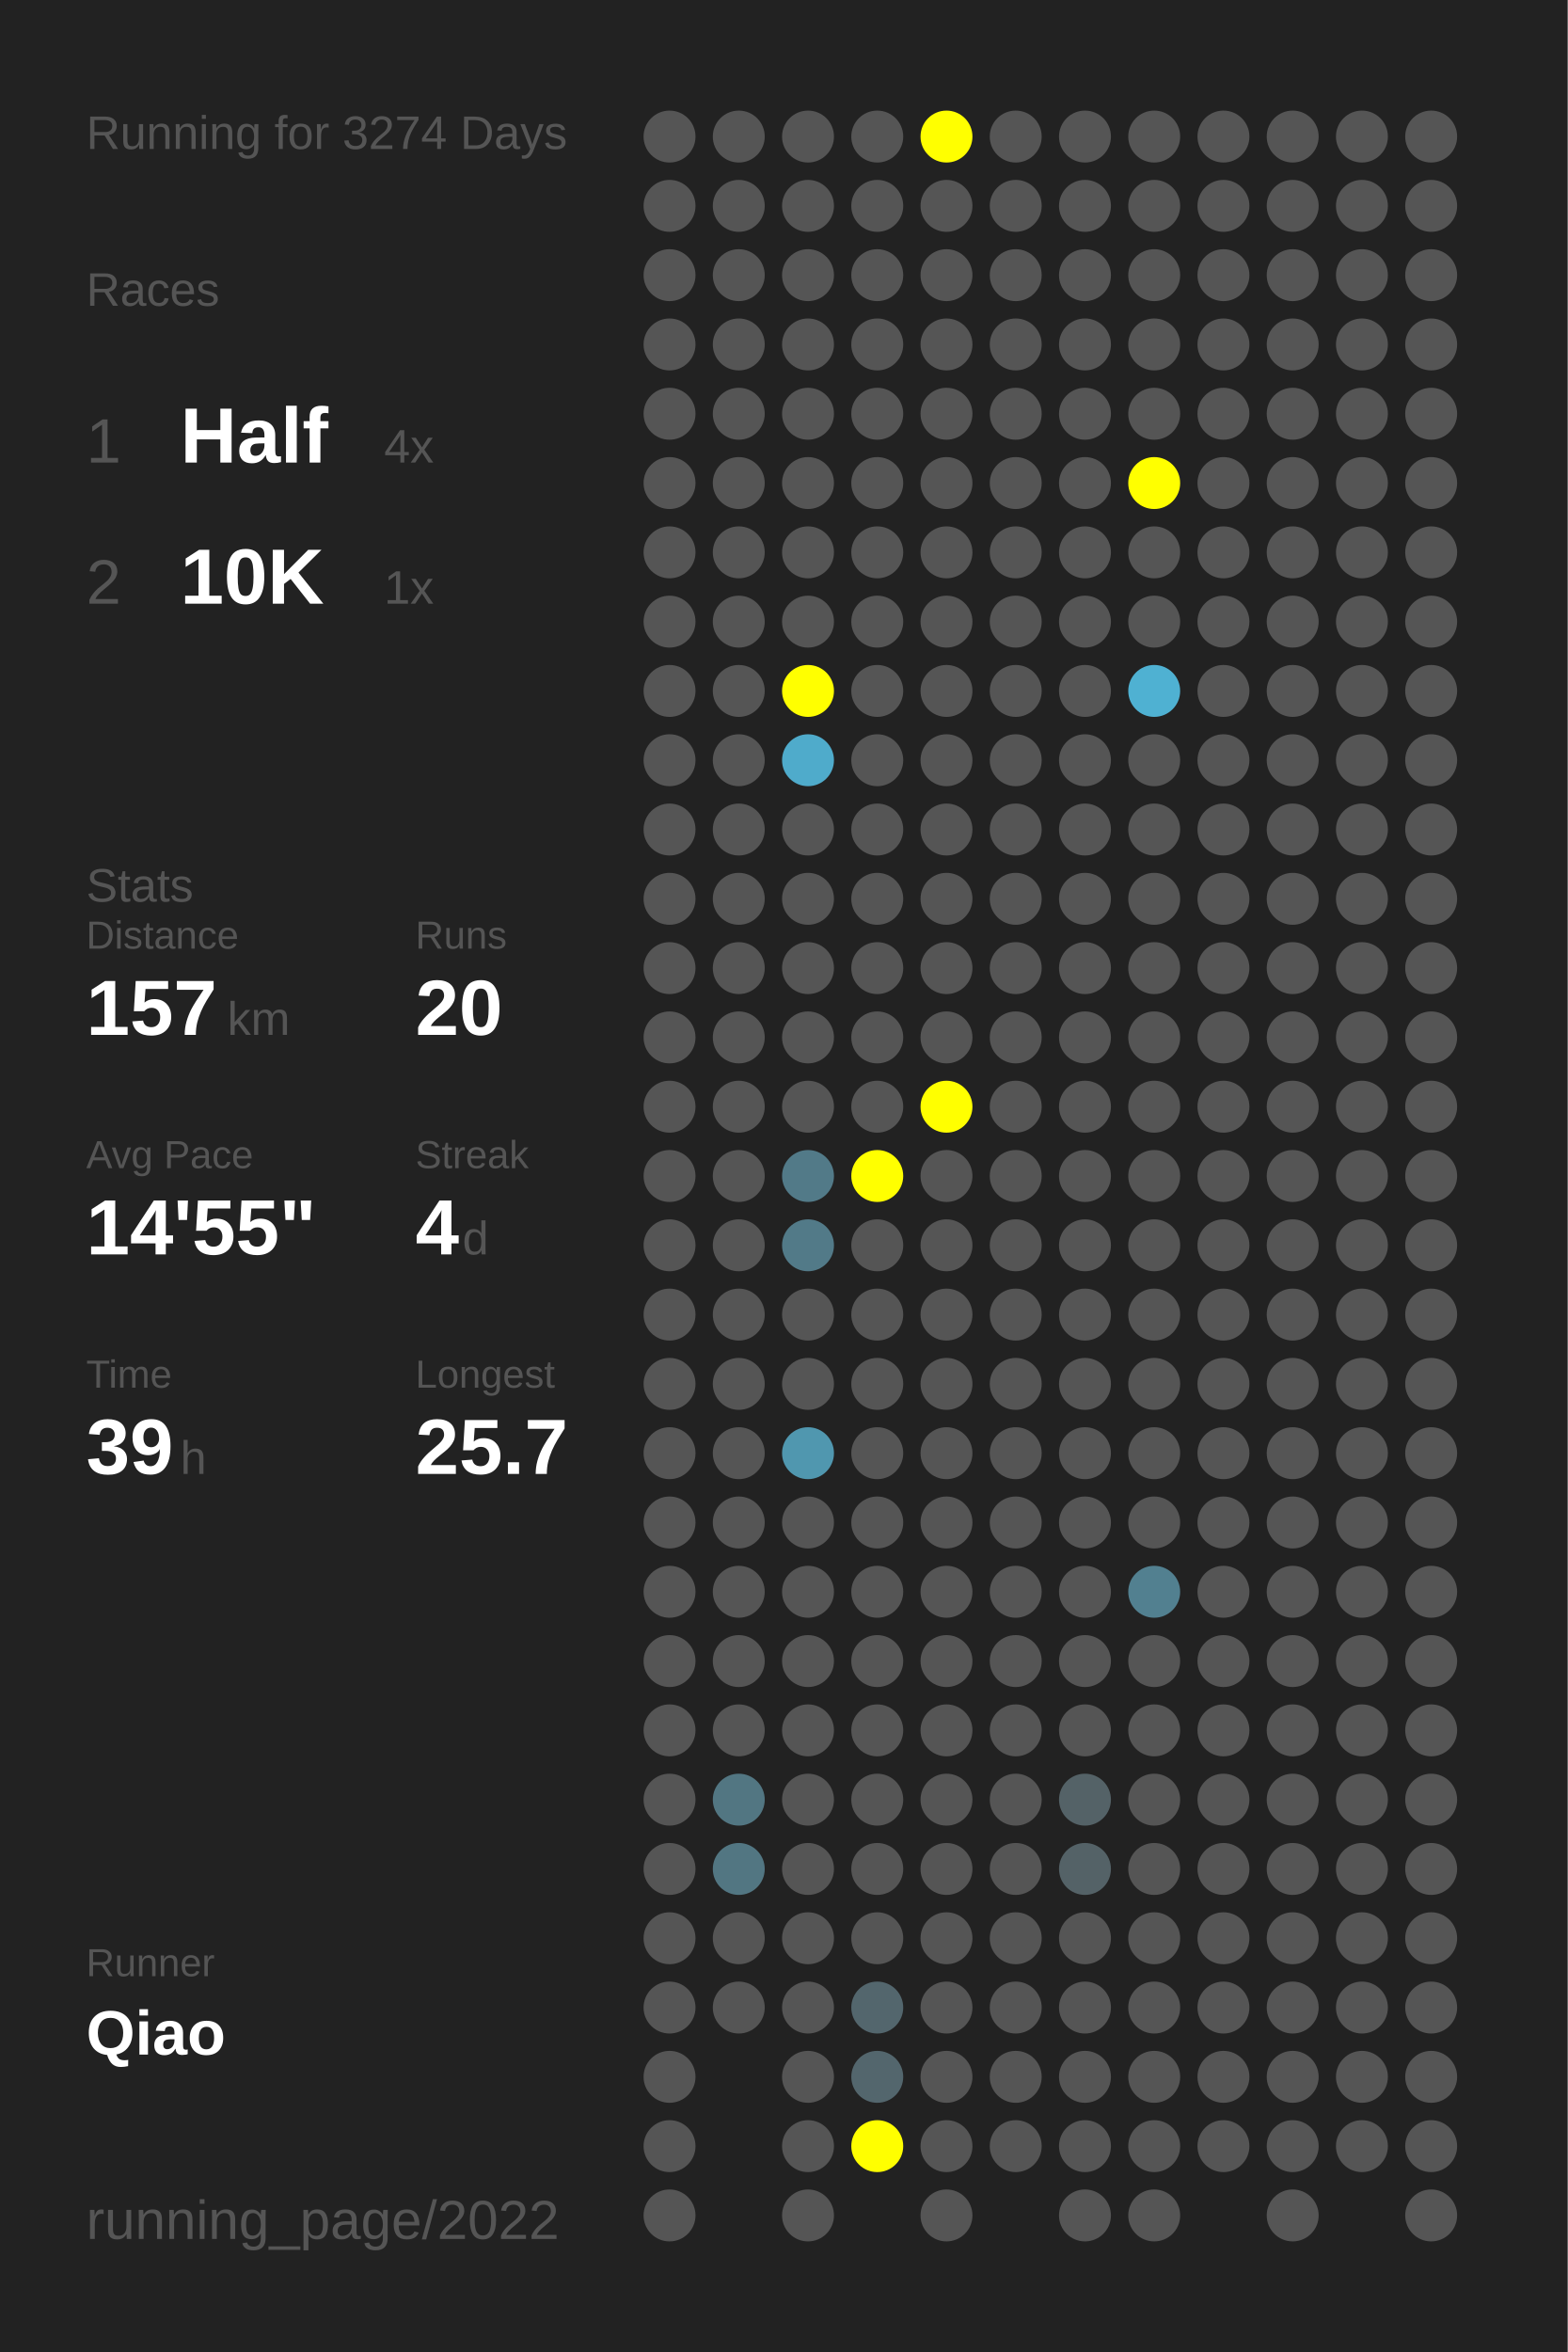
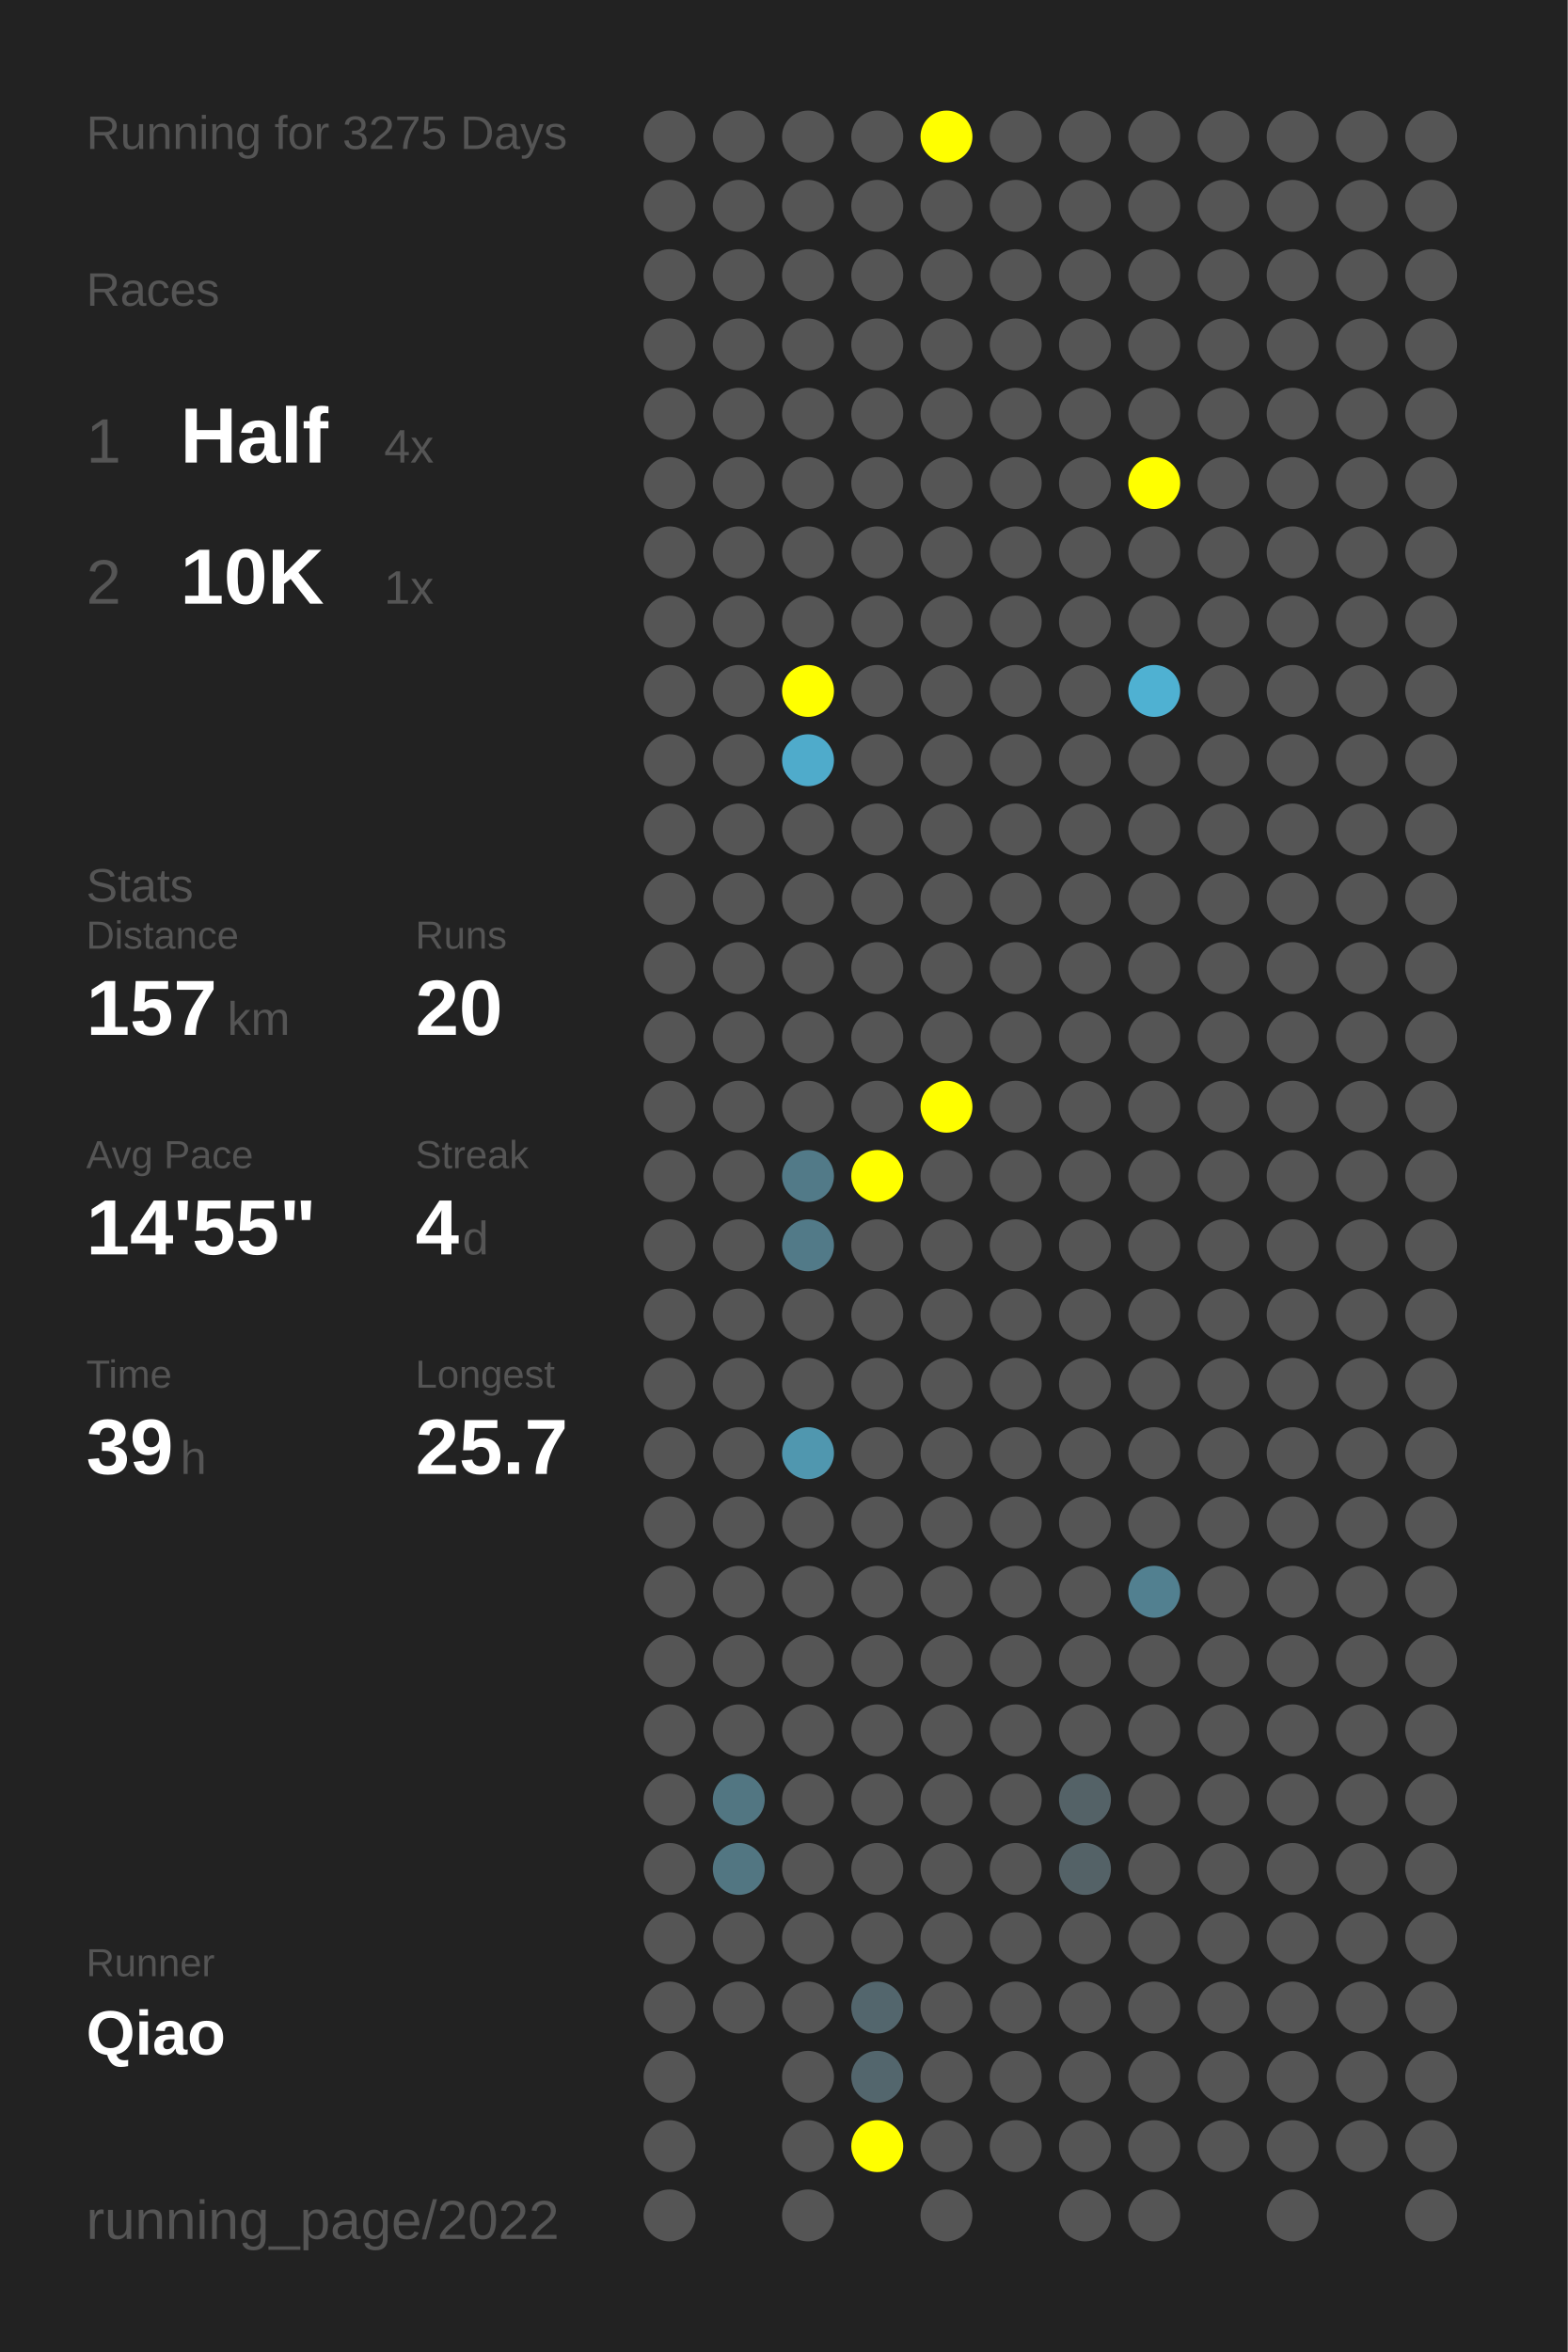
<svg xmlns="http://www.w3.org/2000/svg" baseProfile="full" height="300mm" version="1.1" viewBox="0,0,200,300" width="200mm">
  <defs />
  <rect fill="#222222" height="300" width="200" x="0" y="0" />
-   <text fill="#555555" style="font-size:6px; font-family:Arial;" x="11" y="19">Running for 3274 Days</text>
+   <text fill="#555555" style="font-size:6px; font-family:Arial;" x="11" y="19">Running for 3275 Days</text>
  <text fill="#555555" style="font-size:6px; font-family:Arial;" x="11" y="39">Races</text>
  <text fill="#555555" style="font-size:8px; font-family:Arial;" x="11" y="59">1</text>
  <text fill="#FFFFFF" style="font-size:10px; font-family:Arial; font-weight:bold;" x="23" y="59">Half</text>
  <text fill="#555555" style="font-size:6px; font-family:Arial;" x="49" y="59">4x</text>
  <text fill="#555555" style="font-size:8px; font-family:Arial;" x="11" y="77">2</text>
  <text fill="#FFFFFF" style="font-size:10px; font-family:Arial; font-weight:bold;" x="23" y="77">10K</text>
  <text fill="#555555" style="font-size:6px; font-family:Arial;" x="49" y="77">1x</text>
  <text fill="#555555" style="font-size:6px; font-family:Arial;" x="11" y="115">Stats</text>
  <text fill="#555555" style="font-size:5px; font-family:Arial;" x="11" y="121">Distance</text>
  <text fill="#FFFFFF" style="font-size:10px; font-family:Arial; font-weight:bold;" x="11" y="132">157</text>
  <text fill="#555555" style="font-size:6px; font-family:Arial;" x="29" y="132">km</text>
  <text fill="#555555" style="font-size:5px; font-family:Arial;" x="53" y="121">Runs</text>
  <text fill="#FFFFFF" style="font-size:10px; font-family:Arial; font-weight:bold;" x="53" y="132">20</text>
  <text fill="#555555" style="font-size:5px; font-family:Arial;" x="11" y="149">Avg Pace</text>
  <text fill="#FFFFFF" style="font-size:10px; font-family:Arial; font-weight:bold;" x="11" y="160">14'55"</text>
  <text fill="#555555" style="font-size:5px; font-family:Arial;" x="53" y="149">Streak</text>
  <text fill="#FFFFFF" style="font-size:10px; font-family:Arial; font-weight:bold;" x="53" y="160">4</text>
  <text fill="#555555" style="font-size:6px; font-family:Arial;" x="59" y="160">d</text>
  <text fill="#555555" style="font-size:5px; font-family:Arial;" x="11" y="177">Time</text>
  <text fill="#FFFFFF" style="font-size:10px; font-family:Arial; font-weight:bold;" x="11" y="188">39</text>
  <text fill="#555555" style="font-size:6px; font-family:Arial;" x="23" y="188">h</text>
  <text fill="#555555" style="font-size:5px; font-family:Arial;" x="53" y="177">Longest</text>
  <text fill="#FFFFFF" style="font-size:10px; font-family:Arial; font-weight:bold;" x="53" y="188">25.7</text>
  <text fill="#555555" style="font-size:5px; font-family:Arial;" x="11" y="252.065">Runner</text>
  <text fill="#FFFFFF" style="font-size:8px; font-family:Arial; font-weight:bold;" x="11" y="262.065">Qiao</text>
  <text fill="#555555" style="font-size:7px; font-family:Arial;" x="11" y="285.581">running_page/2022</text>
  <circle cx="85.417" cy="17.419" fill="#555555" r="3.312" />
  <circle cx="85.417" cy="26.258" fill="#555555" r="3.312" />
  <circle cx="85.417" cy="35.097" fill="#555555" r="3.312" />
  <circle cx="85.417" cy="43.935" fill="#555555" r="3.312" />
  <circle cx="85.417" cy="52.774" fill="#555555" r="3.312" />
  <circle cx="85.417" cy="61.613" fill="#555555" r="3.312" />
  <circle cx="85.417" cy="70.452" fill="#555555" r="3.312" />
  <circle cx="85.417" cy="79.29" fill="#555555" r="3.312" />
  <circle cx="85.417" cy="88.129" fill="#555555" r="3.312" />
  <circle cx="85.417" cy="96.968" fill="#555555" r="3.312" />
  <circle cx="85.417" cy="105.806" fill="#555555" r="3.312" />
  <circle cx="85.417" cy="114.645" fill="#555555" r="3.312" />
  <circle cx="85.417" cy="123.484" fill="#555555" r="3.312" />
  <circle cx="85.417" cy="132.323" fill="#555555" r="3.312" />
  <circle cx="85.417" cy="141.161" fill="#555555" r="3.312" />
  <circle cx="85.417" cy="150" fill="#555555" r="3.312" />
  <circle cx="85.417" cy="158.839" fill="#555555" r="3.312" />
  <circle cx="85.417" cy="167.677" fill="#555555" r="3.312" />
  <circle cx="85.417" cy="176.516" fill="#555555" r="3.312" />
  <circle cx="85.417" cy="185.355" fill="#555555" r="3.312" />
  <circle cx="85.417" cy="194.194" fill="#555555" r="3.312" />
  <circle cx="85.417" cy="203.032" fill="#555555" r="3.312" />
  <circle cx="85.417" cy="211.871" fill="#555555" r="3.312" />
  <circle cx="85.417" cy="220.71" fill="#555555" r="3.312" />
  <circle cx="85.417" cy="229.548" fill="#555555" r="3.312" />
  <circle cx="85.417" cy="238.387" fill="#555555" r="3.312" />
  <circle cx="85.417" cy="247.226" fill="#555555" r="3.312" />
  <circle cx="85.417" cy="256.065" fill="#555555" r="3.312" />
  <circle cx="85.417" cy="264.903" fill="#555555" r="3.312" />
  <circle cx="85.417" cy="273.742" fill="#555555" r="3.312" />
  <circle cx="85.417" cy="282.581" fill="#555555" r="3.312" />
  <circle cx="94.25" cy="17.419" fill="#555555" r="3.312" />
  <circle cx="94.25" cy="26.258" fill="#555555" r="3.312" />
  <circle cx="94.25" cy="35.097" fill="#555555" r="3.312" />
  <circle cx="94.25" cy="43.935" fill="#555555" r="3.312" />
  <circle cx="94.25" cy="52.774" fill="#555555" r="3.312" />
  <circle cx="94.25" cy="61.613" fill="#555555" r="3.312" />
  <circle cx="94.25" cy="70.452" fill="#555555" r="3.312" />
  <circle cx="94.25" cy="79.29" fill="#555555" r="3.312" />
  <circle cx="94.25" cy="88.129" fill="#555555" r="3.312" />
  <circle cx="94.25" cy="96.968" fill="#555555" r="3.312" />
  <circle cx="94.25" cy="105.806" fill="#555555" r="3.312" />
  <circle cx="94.25" cy="114.645" fill="#555555" r="3.312" />
  <circle cx="94.25" cy="123.484" fill="#555555" r="3.312" />
  <circle cx="94.25" cy="132.323" fill="#555555" r="3.312" />
  <circle cx="94.25" cy="141.161" fill="#555555" r="3.312" />
  <circle cx="94.25" cy="150" fill="#555555" r="3.312" />
  <circle cx="94.25" cy="158.839" fill="#555555" r="3.312" />
  <circle cx="94.25" cy="167.677" fill="#555555" r="3.312" />
  <circle cx="94.25" cy="176.516" fill="#555555" r="3.312" />
  <circle cx="94.25" cy="185.355" fill="#555555" r="3.312" />
  <circle cx="94.25" cy="194.194" fill="#555555" r="3.312" />
  <circle cx="94.25" cy="203.032" fill="#555555" r="3.312" />
  <circle cx="94.25" cy="211.871" fill="#555555" r="3.312" />
  <circle cx="94.25" cy="220.71" fill="#555555" r="3.312" />
  <circle cx="94.25" cy="229.548" fill="#527682" r="3.312" />
  <circle cx="94.25" cy="238.387" fill="#527682" r="3.312" />
  <circle cx="94.25" cy="247.226" fill="#555555" r="3.312" />
  <circle cx="94.25" cy="256.065" fill="#555555" r="3.312" />
  <circle cx="103.083" cy="17.419" fill="#555555" r="3.312" />
  <circle cx="103.083" cy="26.258" fill="#555555" r="3.312" />
  <circle cx="103.083" cy="35.097" fill="#555555" r="3.312" />
  <circle cx="103.083" cy="43.935" fill="#555555" r="3.312" />
  <circle cx="103.083" cy="52.774" fill="#555555" r="3.312" />
  <circle cx="103.083" cy="61.613" fill="#555555" r="3.312" />
  <circle cx="103.083" cy="70.452" fill="#555555" r="3.312" />
  <circle cx="103.083" cy="79.29" fill="#555555" r="3.312" />
  <circle cx="103.083" cy="88.129" fill="#FFFF00" r="3.312" />
  <circle cx="103.083" cy="96.968" fill="#4fabcb" r="3.312" />
  <circle cx="103.083" cy="105.806" fill="#555555" r="3.312" />
  <circle cx="103.083" cy="114.645" fill="#555555" r="3.312" />
  <circle cx="103.083" cy="123.484" fill="#555555" r="3.312" />
  <circle cx="103.083" cy="132.323" fill="#555555" r="3.312" />
  <circle cx="103.083" cy="141.161" fill="#555555" r="3.312" />
  <circle cx="103.083" cy="150" fill="#527a88" r="3.312" />
  <circle cx="103.083" cy="158.839" fill="#527a88" r="3.312" />
  <circle cx="103.083" cy="167.677" fill="#555555" r="3.312" />
  <circle cx="103.083" cy="176.516" fill="#555555" r="3.312" />
  <circle cx="103.083" cy="185.355" fill="#5097af" r="3.312" />
  <circle cx="103.083" cy="194.194" fill="#555555" r="3.312" />
  <circle cx="103.083" cy="203.032" fill="#555555" r="3.312" />
  <circle cx="103.083" cy="211.871" fill="#555555" r="3.312" />
  <circle cx="103.083" cy="220.71" fill="#555555" r="3.312" />
  <circle cx="103.083" cy="229.548" fill="#555555" r="3.312" />
  <circle cx="103.083" cy="238.387" fill="#555555" r="3.312" />
  <circle cx="103.083" cy="247.226" fill="#555555" r="3.312" />
  <circle cx="103.083" cy="256.065" fill="#555555" r="3.312" />
  <circle cx="103.083" cy="264.903" fill="#555555" r="3.312" />
  <circle cx="103.083" cy="273.742" fill="#555555" r="3.312" />
  <circle cx="103.083" cy="282.581" fill="#555555" r="3.312" />
  <circle cx="111.917" cy="17.419" fill="#555555" r="3.312" />
  <circle cx="111.917" cy="26.258" fill="#555555" r="3.312" />
  <circle cx="111.917" cy="35.097" fill="#555555" r="3.312" />
  <circle cx="111.917" cy="43.935" fill="#555555" r="3.312" />
  <circle cx="111.917" cy="52.774" fill="#555555" r="3.312" />
  <circle cx="111.917" cy="61.613" fill="#555555" r="3.312" />
  <circle cx="111.917" cy="70.452" fill="#555555" r="3.312" />
  <circle cx="111.917" cy="79.29" fill="#555555" r="3.312" />
  <circle cx="111.917" cy="88.129" fill="#555555" r="3.312" />
  <circle cx="111.917" cy="96.968" fill="#555555" r="3.312" />
  <circle cx="111.917" cy="105.806" fill="#555555" r="3.312" />
  <circle cx="111.917" cy="114.645" fill="#555555" r="3.312" />
  <circle cx="111.917" cy="123.484" fill="#555555" r="3.312" />
  <circle cx="111.917" cy="132.323" fill="#555555" r="3.312" />
  <circle cx="111.917" cy="141.161" fill="#555555" r="3.312" />
  <circle cx="111.917" cy="150" fill="#FFFF00" r="3.312" />
  <circle cx="111.917" cy="158.839" fill="#555555" r="3.312" />
  <circle cx="111.917" cy="167.677" fill="#555555" r="3.312" />
  <circle cx="111.917" cy="176.516" fill="#555555" r="3.312" />
  <circle cx="111.917" cy="185.355" fill="#555555" r="3.312" />
  <circle cx="111.917" cy="194.194" fill="#555555" r="3.312" />
  <circle cx="111.917" cy="203.032" fill="#555555" r="3.312" />
  <circle cx="111.917" cy="211.871" fill="#555555" r="3.312" />
  <circle cx="111.917" cy="220.71" fill="#555555" r="3.312" />
  <circle cx="111.917" cy="229.548" fill="#555555" r="3.312" />
  <circle cx="111.917" cy="238.387" fill="#555555" r="3.312" />
  <circle cx="111.917" cy="247.226" fill="#555555" r="3.312" />
  <circle cx="111.917" cy="256.065" fill="#53666d" r="3.312" />
  <circle cx="111.917" cy="264.903" fill="#53666d" r="3.312" />
  <circle cx="111.917" cy="273.742" fill="#FFFF00" r="3.312" />
  <circle cx="120.75" cy="17.419" fill="#FFFF00" r="3.312" />
  <circle cx="120.75" cy="26.258" fill="#555555" r="3.312" />
  <circle cx="120.75" cy="35.097" fill="#555555" r="3.312" />
  <circle cx="120.75" cy="43.935" fill="#555555" r="3.312" />
  <circle cx="120.75" cy="52.774" fill="#555555" r="3.312" />
  <circle cx="120.75" cy="61.613" fill="#555555" r="3.312" />
  <circle cx="120.75" cy="70.452" fill="#555555" r="3.312" />
  <circle cx="120.75" cy="79.29" fill="#555555" r="3.312" />
  <circle cx="120.75" cy="88.129" fill="#555555" r="3.312" />
  <circle cx="120.75" cy="96.968" fill="#555555" r="3.312" />
  <circle cx="120.75" cy="105.806" fill="#555555" r="3.312" />
  <circle cx="120.75" cy="114.645" fill="#555555" r="3.312" />
  <circle cx="120.75" cy="123.484" fill="#555555" r="3.312" />
  <circle cx="120.75" cy="132.323" fill="#555555" r="3.312" />
  <circle cx="120.75" cy="141.161" fill="#FFFF00" r="3.312" />
  <circle cx="120.75" cy="150" fill="#555555" r="3.312" />
  <circle cx="120.75" cy="158.839" fill="#555555" r="3.312" />
  <circle cx="120.75" cy="167.677" fill="#555555" r="3.312" />
  <circle cx="120.75" cy="176.516" fill="#555555" r="3.312" />
  <circle cx="120.75" cy="185.355" fill="#555555" r="3.312" />
  <circle cx="120.75" cy="194.194" fill="#555555" r="3.312" />
  <circle cx="120.75" cy="203.032" fill="#555555" r="3.312" />
  <circle cx="120.75" cy="211.871" fill="#555555" r="3.312" />
  <circle cx="120.75" cy="220.71" fill="#555555" r="3.312" />
  <circle cx="120.75" cy="229.548" fill="#555555" r="3.312" />
  <circle cx="120.75" cy="238.387" fill="#555555" r="3.312" />
  <circle cx="120.75" cy="247.226" fill="#555555" r="3.312" />
  <circle cx="120.75" cy="256.065" fill="#555555" r="3.312" />
  <circle cx="120.75" cy="264.903" fill="#555555" r="3.312" />
  <circle cx="120.75" cy="273.742" fill="#555555" r="3.312" />
  <circle cx="120.75" cy="282.581" fill="#555555" r="3.312" />
  <circle cx="129.583" cy="17.419" fill="#555555" r="3.312" />
  <circle cx="129.583" cy="26.258" fill="#555555" r="3.312" />
  <circle cx="129.583" cy="35.097" fill="#555555" r="3.312" />
  <circle cx="129.583" cy="43.935" fill="#555555" r="3.312" />
  <circle cx="129.583" cy="52.774" fill="#555555" r="3.312" />
  <circle cx="129.583" cy="61.613" fill="#555555" r="3.312" />
  <circle cx="129.583" cy="70.452" fill="#555555" r="3.312" />
  <circle cx="129.583" cy="79.29" fill="#555555" r="3.312" />
  <circle cx="129.583" cy="88.129" fill="#555555" r="3.312" />
  <circle cx="129.583" cy="96.968" fill="#555555" r="3.312" />
  <circle cx="129.583" cy="105.806" fill="#555555" r="3.312" />
  <circle cx="129.583" cy="114.645" fill="#555555" r="3.312" />
  <circle cx="129.583" cy="123.484" fill="#555555" r="3.312" />
  <circle cx="129.583" cy="132.323" fill="#555555" r="3.312" />
  <circle cx="129.583" cy="141.161" fill="#555555" r="3.312" />
  <circle cx="129.583" cy="150" fill="#555555" r="3.312" />
  <circle cx="129.583" cy="158.839" fill="#555555" r="3.312" />
  <circle cx="129.583" cy="167.677" fill="#555555" r="3.312" />
  <circle cx="129.583" cy="176.516" fill="#555555" r="3.312" />
  <circle cx="129.583" cy="185.355" fill="#555555" r="3.312" />
  <circle cx="129.583" cy="194.194" fill="#555555" r="3.312" />
  <circle cx="129.583" cy="203.032" fill="#555555" r="3.312" />
  <circle cx="129.583" cy="211.871" fill="#555555" r="3.312" />
  <circle cx="129.583" cy="220.71" fill="#555555" r="3.312" />
  <circle cx="129.583" cy="229.548" fill="#555555" r="3.312" />
  <circle cx="129.583" cy="238.387" fill="#555555" r="3.312" />
  <circle cx="129.583" cy="247.226" fill="#555555" r="3.312" />
  <circle cx="129.583" cy="256.065" fill="#555555" r="3.312" />
  <circle cx="129.583" cy="264.903" fill="#555555" r="3.312" />
  <circle cx="129.583" cy="273.742" fill="#555555" r="3.312" />
  <circle cx="138.417" cy="17.419" fill="#555555" r="3.312" />
  <circle cx="138.417" cy="26.258" fill="#555555" r="3.312" />
  <circle cx="138.417" cy="35.097" fill="#555555" r="3.312" />
  <circle cx="138.417" cy="43.935" fill="#555555" r="3.312" />
  <circle cx="138.417" cy="52.774" fill="#555555" r="3.312" />
  <circle cx="138.417" cy="61.613" fill="#555555" r="3.312" />
  <circle cx="138.417" cy="70.452" fill="#555555" r="3.312" />
  <circle cx="138.417" cy="79.29" fill="#555555" r="3.312" />
  <circle cx="138.417" cy="88.129" fill="#555555" r="3.312" />
  <circle cx="138.417" cy="96.968" fill="#555555" r="3.312" />
  <circle cx="138.417" cy="105.806" fill="#555555" r="3.312" />
  <circle cx="138.417" cy="114.645" fill="#555555" r="3.312" />
  <circle cx="138.417" cy="123.484" fill="#555555" r="3.312" />
  <circle cx="138.417" cy="132.323" fill="#555555" r="3.312" />
  <circle cx="138.417" cy="141.161" fill="#555555" r="3.312" />
  <circle cx="138.417" cy="150" fill="#555555" r="3.312" />
  <circle cx="138.417" cy="158.839" fill="#555555" r="3.312" />
  <circle cx="138.417" cy="167.677" fill="#555555" r="3.312" />
  <circle cx="138.417" cy="176.516" fill="#555555" r="3.312" />
  <circle cx="138.417" cy="185.355" fill="#555555" r="3.312" />
  <circle cx="138.417" cy="194.194" fill="#555555" r="3.312" />
  <circle cx="138.417" cy="203.032" fill="#555555" r="3.312" />
  <circle cx="138.417" cy="211.871" fill="#555555" r="3.312" />
  <circle cx="138.417" cy="220.71" fill="#555555" r="3.312" />
  <circle cx="138.417" cy="229.548" fill="#546267" r="3.312" />
  <circle cx="138.417" cy="238.387" fill="#546267" r="3.312" />
  <circle cx="138.417" cy="247.226" fill="#555555" r="3.312" />
  <circle cx="138.417" cy="256.065" fill="#555555" r="3.312" />
  <circle cx="138.417" cy="264.903" fill="#555555" r="3.312" />
  <circle cx="138.417" cy="273.742" fill="#555555" r="3.312" />
  <circle cx="138.417" cy="282.581" fill="#555555" r="3.312" />
  <circle cx="147.25" cy="17.419" fill="#555555" r="3.312" />
  <circle cx="147.25" cy="26.258" fill="#555555" r="3.312" />
  <circle cx="147.25" cy="35.097" fill="#555555" r="3.312" />
  <circle cx="147.25" cy="43.935" fill="#555555" r="3.312" />
  <circle cx="147.25" cy="52.774" fill="#555555" r="3.312" />
  <circle cx="147.25" cy="61.613" fill="#FFFF00" r="3.312" />
  <circle cx="147.25" cy="70.452" fill="#555555" r="3.312" />
  <circle cx="147.25" cy="79.29" fill="#555555" r="3.312" />
  <circle cx="147.25" cy="88.129" fill="#4fb1d2" r="3.312" />
  <circle cx="147.25" cy="96.968" fill="#555555" r="3.312" />
  <circle cx="147.25" cy="105.806" fill="#555555" r="3.312" />
  <circle cx="147.25" cy="114.645" fill="#555555" r="3.312" />
  <circle cx="147.25" cy="123.484" fill="#555555" r="3.312" />
  <circle cx="147.25" cy="132.323" fill="#555555" r="3.312" />
  <circle cx="147.25" cy="141.161" fill="#555555" r="3.312" />
  <circle cx="147.25" cy="150" fill="#555555" r="3.312" />
  <circle cx="147.25" cy="158.839" fill="#555555" r="3.312" />
  <circle cx="147.25" cy="167.677" fill="#555555" r="3.312" />
  <circle cx="147.25" cy="176.516" fill="#555555" r="3.312" />
  <circle cx="147.25" cy="185.355" fill="#555555" r="3.312" />
  <circle cx="147.25" cy="194.194" fill="#555555" r="3.312" />
  <circle cx="147.25" cy="203.032" fill="#528090" r="3.312" />
  <circle cx="147.25" cy="211.871" fill="#555555" r="3.312" />
  <circle cx="147.25" cy="220.71" fill="#555555" r="3.312" />
  <circle cx="147.25" cy="229.548" fill="#555555" r="3.312" />
  <circle cx="147.25" cy="238.387" fill="#555555" r="3.312" />
  <circle cx="147.25" cy="247.226" fill="#555555" r="3.312" />
  <circle cx="147.25" cy="256.065" fill="#555555" r="3.312" />
  <circle cx="147.25" cy="264.903" fill="#555555" r="3.312" />
  <circle cx="147.25" cy="273.742" fill="#555555" r="3.312" />
  <circle cx="147.25" cy="282.581" fill="#555555" r="3.312" />
  <circle cx="156.083" cy="17.419" fill="#555555" r="3.312" />
  <circle cx="156.083" cy="26.258" fill="#555555" r="3.312" />
  <circle cx="156.083" cy="35.097" fill="#555555" r="3.312" />
  <circle cx="156.083" cy="43.935" fill="#555555" r="3.312" />
  <circle cx="156.083" cy="52.774" fill="#555555" r="3.312" />
  <circle cx="156.083" cy="61.613" fill="#555555" r="3.312" />
  <circle cx="156.083" cy="70.452" fill="#555555" r="3.312" />
  <circle cx="156.083" cy="79.29" fill="#555555" r="3.312" />
  <circle cx="156.083" cy="88.129" fill="#555555" r="3.312" />
  <circle cx="156.083" cy="96.968" fill="#555555" r="3.312" />
  <circle cx="156.083" cy="105.806" fill="#555555" r="3.312" />
  <circle cx="156.083" cy="114.645" fill="#555555" r="3.312" />
  <circle cx="156.083" cy="123.484" fill="#555555" r="3.312" />
  <circle cx="156.083" cy="132.323" fill="#555555" r="3.312" />
  <circle cx="156.083" cy="141.161" fill="#555555" r="3.312" />
  <circle cx="156.083" cy="150" fill="#555555" r="3.312" />
  <circle cx="156.083" cy="158.839" fill="#555555" r="3.312" />
  <circle cx="156.083" cy="167.677" fill="#555555" r="3.312" />
  <circle cx="156.083" cy="176.516" fill="#555555" r="3.312" />
  <circle cx="156.083" cy="185.355" fill="#555555" r="3.312" />
  <circle cx="156.083" cy="194.194" fill="#555555" r="3.312" />
  <circle cx="156.083" cy="203.032" fill="#555555" r="3.312" />
  <circle cx="156.083" cy="211.871" fill="#555555" r="3.312" />
  <circle cx="156.083" cy="220.71" fill="#555555" r="3.312" />
  <circle cx="156.083" cy="229.548" fill="#555555" r="3.312" />
  <circle cx="156.083" cy="238.387" fill="#555555" r="3.312" />
  <circle cx="156.083" cy="247.226" fill="#555555" r="3.312" />
  <circle cx="156.083" cy="256.065" fill="#555555" r="3.312" />
  <circle cx="156.083" cy="264.903" fill="#555555" r="3.312" />
  <circle cx="156.083" cy="273.742" fill="#555555" r="3.312" />
  <circle cx="164.917" cy="17.419" fill="#555555" r="3.312" />
  <circle cx="164.917" cy="26.258" fill="#555555" r="3.312" />
  <circle cx="164.917" cy="35.097" fill="#555555" r="3.312" />
  <circle cx="164.917" cy="43.935" fill="#555555" r="3.312" />
  <circle cx="164.917" cy="52.774" fill="#555555" r="3.312" />
  <circle cx="164.917" cy="61.613" fill="#555555" r="3.312" />
  <circle cx="164.917" cy="70.452" fill="#555555" r="3.312" />
  <circle cx="164.917" cy="79.29" fill="#555555" r="3.312" />
  <circle cx="164.917" cy="88.129" fill="#555555" r="3.312" />
  <circle cx="164.917" cy="96.968" fill="#555555" r="3.312" />
  <circle cx="164.917" cy="105.806" fill="#555555" r="3.312" />
  <circle cx="164.917" cy="114.645" fill="#555555" r="3.312" />
  <circle cx="164.917" cy="123.484" fill="#555555" r="3.312" />
  <circle cx="164.917" cy="132.323" fill="#555555" r="3.312" />
  <circle cx="164.917" cy="141.161" fill="#555555" r="3.312" />
  <circle cx="164.917" cy="150" fill="#555555" r="3.312" />
  <circle cx="164.917" cy="158.839" fill="#555555" r="3.312" />
  <circle cx="164.917" cy="167.677" fill="#555555" r="3.312" />
  <circle cx="164.917" cy="176.516" fill="#555555" r="3.312" />
  <circle cx="164.917" cy="185.355" fill="#555555" r="3.312" />
  <circle cx="164.917" cy="194.194" fill="#555555" r="3.312" />
  <circle cx="164.917" cy="203.032" fill="#555555" r="3.312" />
  <circle cx="164.917" cy="211.871" fill="#555555" r="3.312" />
  <circle cx="164.917" cy="220.71" fill="#555555" r="3.312" />
  <circle cx="164.917" cy="229.548" fill="#555555" r="3.312" />
  <circle cx="164.917" cy="238.387" fill="#555555" r="3.312" />
  <circle cx="164.917" cy="247.226" fill="#555555" r="3.312" />
  <circle cx="164.917" cy="256.065" fill="#555555" r="3.312" />
  <circle cx="164.917" cy="264.903" fill="#555555" r="3.312" />
  <circle cx="164.917" cy="273.742" fill="#555555" r="3.312" />
  <circle cx="164.917" cy="282.581" fill="#555555" r="3.312" />
  <circle cx="173.75" cy="17.419" fill="#555555" r="3.312" />
  <circle cx="173.75" cy="26.258" fill="#555555" r="3.312" />
  <circle cx="173.75" cy="35.097" fill="#555555" r="3.312" />
  <circle cx="173.75" cy="43.935" fill="#555555" r="3.312" />
  <circle cx="173.75" cy="52.774" fill="#555555" r="3.312" />
  <circle cx="173.75" cy="61.613" fill="#555555" r="3.312" />
  <circle cx="173.75" cy="70.452" fill="#555555" r="3.312" />
  <circle cx="173.75" cy="79.29" fill="#555555" r="3.312" />
  <circle cx="173.75" cy="88.129" fill="#555555" r="3.312" />
  <circle cx="173.75" cy="96.968" fill="#555555" r="3.312" />
  <circle cx="173.75" cy="105.806" fill="#555555" r="3.312" />
  <circle cx="173.75" cy="114.645" fill="#555555" r="3.312" />
  <circle cx="173.75" cy="123.484" fill="#555555" r="3.312" />
  <circle cx="173.75" cy="132.323" fill="#555555" r="3.312" />
  <circle cx="173.75" cy="141.161" fill="#555555" r="3.312" />
  <circle cx="173.75" cy="150" fill="#555555" r="3.312" />
  <circle cx="173.75" cy="158.839" fill="#555555" r="3.312" />
  <circle cx="173.75" cy="167.677" fill="#555555" r="3.312" />
  <circle cx="173.75" cy="176.516" fill="#555555" r="3.312" />
  <circle cx="173.75" cy="185.355" fill="#555555" r="3.312" />
  <circle cx="173.75" cy="194.194" fill="#555555" r="3.312" />
  <circle cx="173.75" cy="203.032" fill="#555555" r="3.312" />
  <circle cx="173.75" cy="211.871" fill="#555555" r="3.312" />
  <circle cx="173.75" cy="220.71" fill="#555555" r="3.312" />
  <circle cx="173.75" cy="229.548" fill="#555555" r="3.312" />
  <circle cx="173.75" cy="238.387" fill="#555555" r="3.312" />
  <circle cx="173.75" cy="247.226" fill="#555555" r="3.312" />
  <circle cx="173.75" cy="256.065" fill="#555555" r="3.312" />
  <circle cx="173.75" cy="264.903" fill="#555555" r="3.312" />
  <circle cx="173.75" cy="273.742" fill="#555555" r="3.312" />
  <circle cx="182.583" cy="17.419" fill="#555555" r="3.312" />
  <circle cx="182.583" cy="26.258" fill="#555555" r="3.312" />
  <circle cx="182.583" cy="35.097" fill="#555555" r="3.312" />
  <circle cx="182.583" cy="43.935" fill="#555555" r="3.312" />
  <circle cx="182.583" cy="52.774" fill="#555555" r="3.312" />
  <circle cx="182.583" cy="61.613" fill="#555555" r="3.312" />
  <circle cx="182.583" cy="70.452" fill="#555555" r="3.312" />
  <circle cx="182.583" cy="79.29" fill="#555555" r="3.312" />
  <circle cx="182.583" cy="88.129" fill="#555555" r="3.312" />
  <circle cx="182.583" cy="96.968" fill="#555555" r="3.312" />
  <circle cx="182.583" cy="105.806" fill="#555555" r="3.312" />
  <circle cx="182.583" cy="114.645" fill="#555555" r="3.312" />
  <circle cx="182.583" cy="123.484" fill="#555555" r="3.312" />
  <circle cx="182.583" cy="132.323" fill="#555555" r="3.312" />
  <circle cx="182.583" cy="141.161" fill="#555555" r="3.312" />
  <circle cx="182.583" cy="150" fill="#555555" r="3.312" />
  <circle cx="182.583" cy="158.839" fill="#555555" r="3.312" />
  <circle cx="182.583" cy="167.677" fill="#555555" r="3.312" />
  <circle cx="182.583" cy="176.516" fill="#555555" r="3.312" />
  <circle cx="182.583" cy="185.355" fill="#555555" r="3.312" />
  <circle cx="182.583" cy="194.194" fill="#555555" r="3.312" />
  <circle cx="182.583" cy="203.032" fill="#555555" r="3.312" />
  <circle cx="182.583" cy="211.871" fill="#555555" r="3.312" />
  <circle cx="182.583" cy="220.71" fill="#555555" r="3.312" />
  <circle cx="182.583" cy="229.548" fill="#555555" r="3.312" />
  <circle cx="182.583" cy="238.387" fill="#555555" r="3.312" />
  <circle cx="182.583" cy="247.226" fill="#555555" r="3.312" />
  <circle cx="182.583" cy="256.065" fill="#555555" r="3.312" />
  <circle cx="182.583" cy="264.903" fill="#555555" r="3.312" />
  <circle cx="182.583" cy="273.742" fill="#555555" r="3.312" />
  <circle cx="182.583" cy="282.581" fill="#555555" r="3.312" />
</svg>
